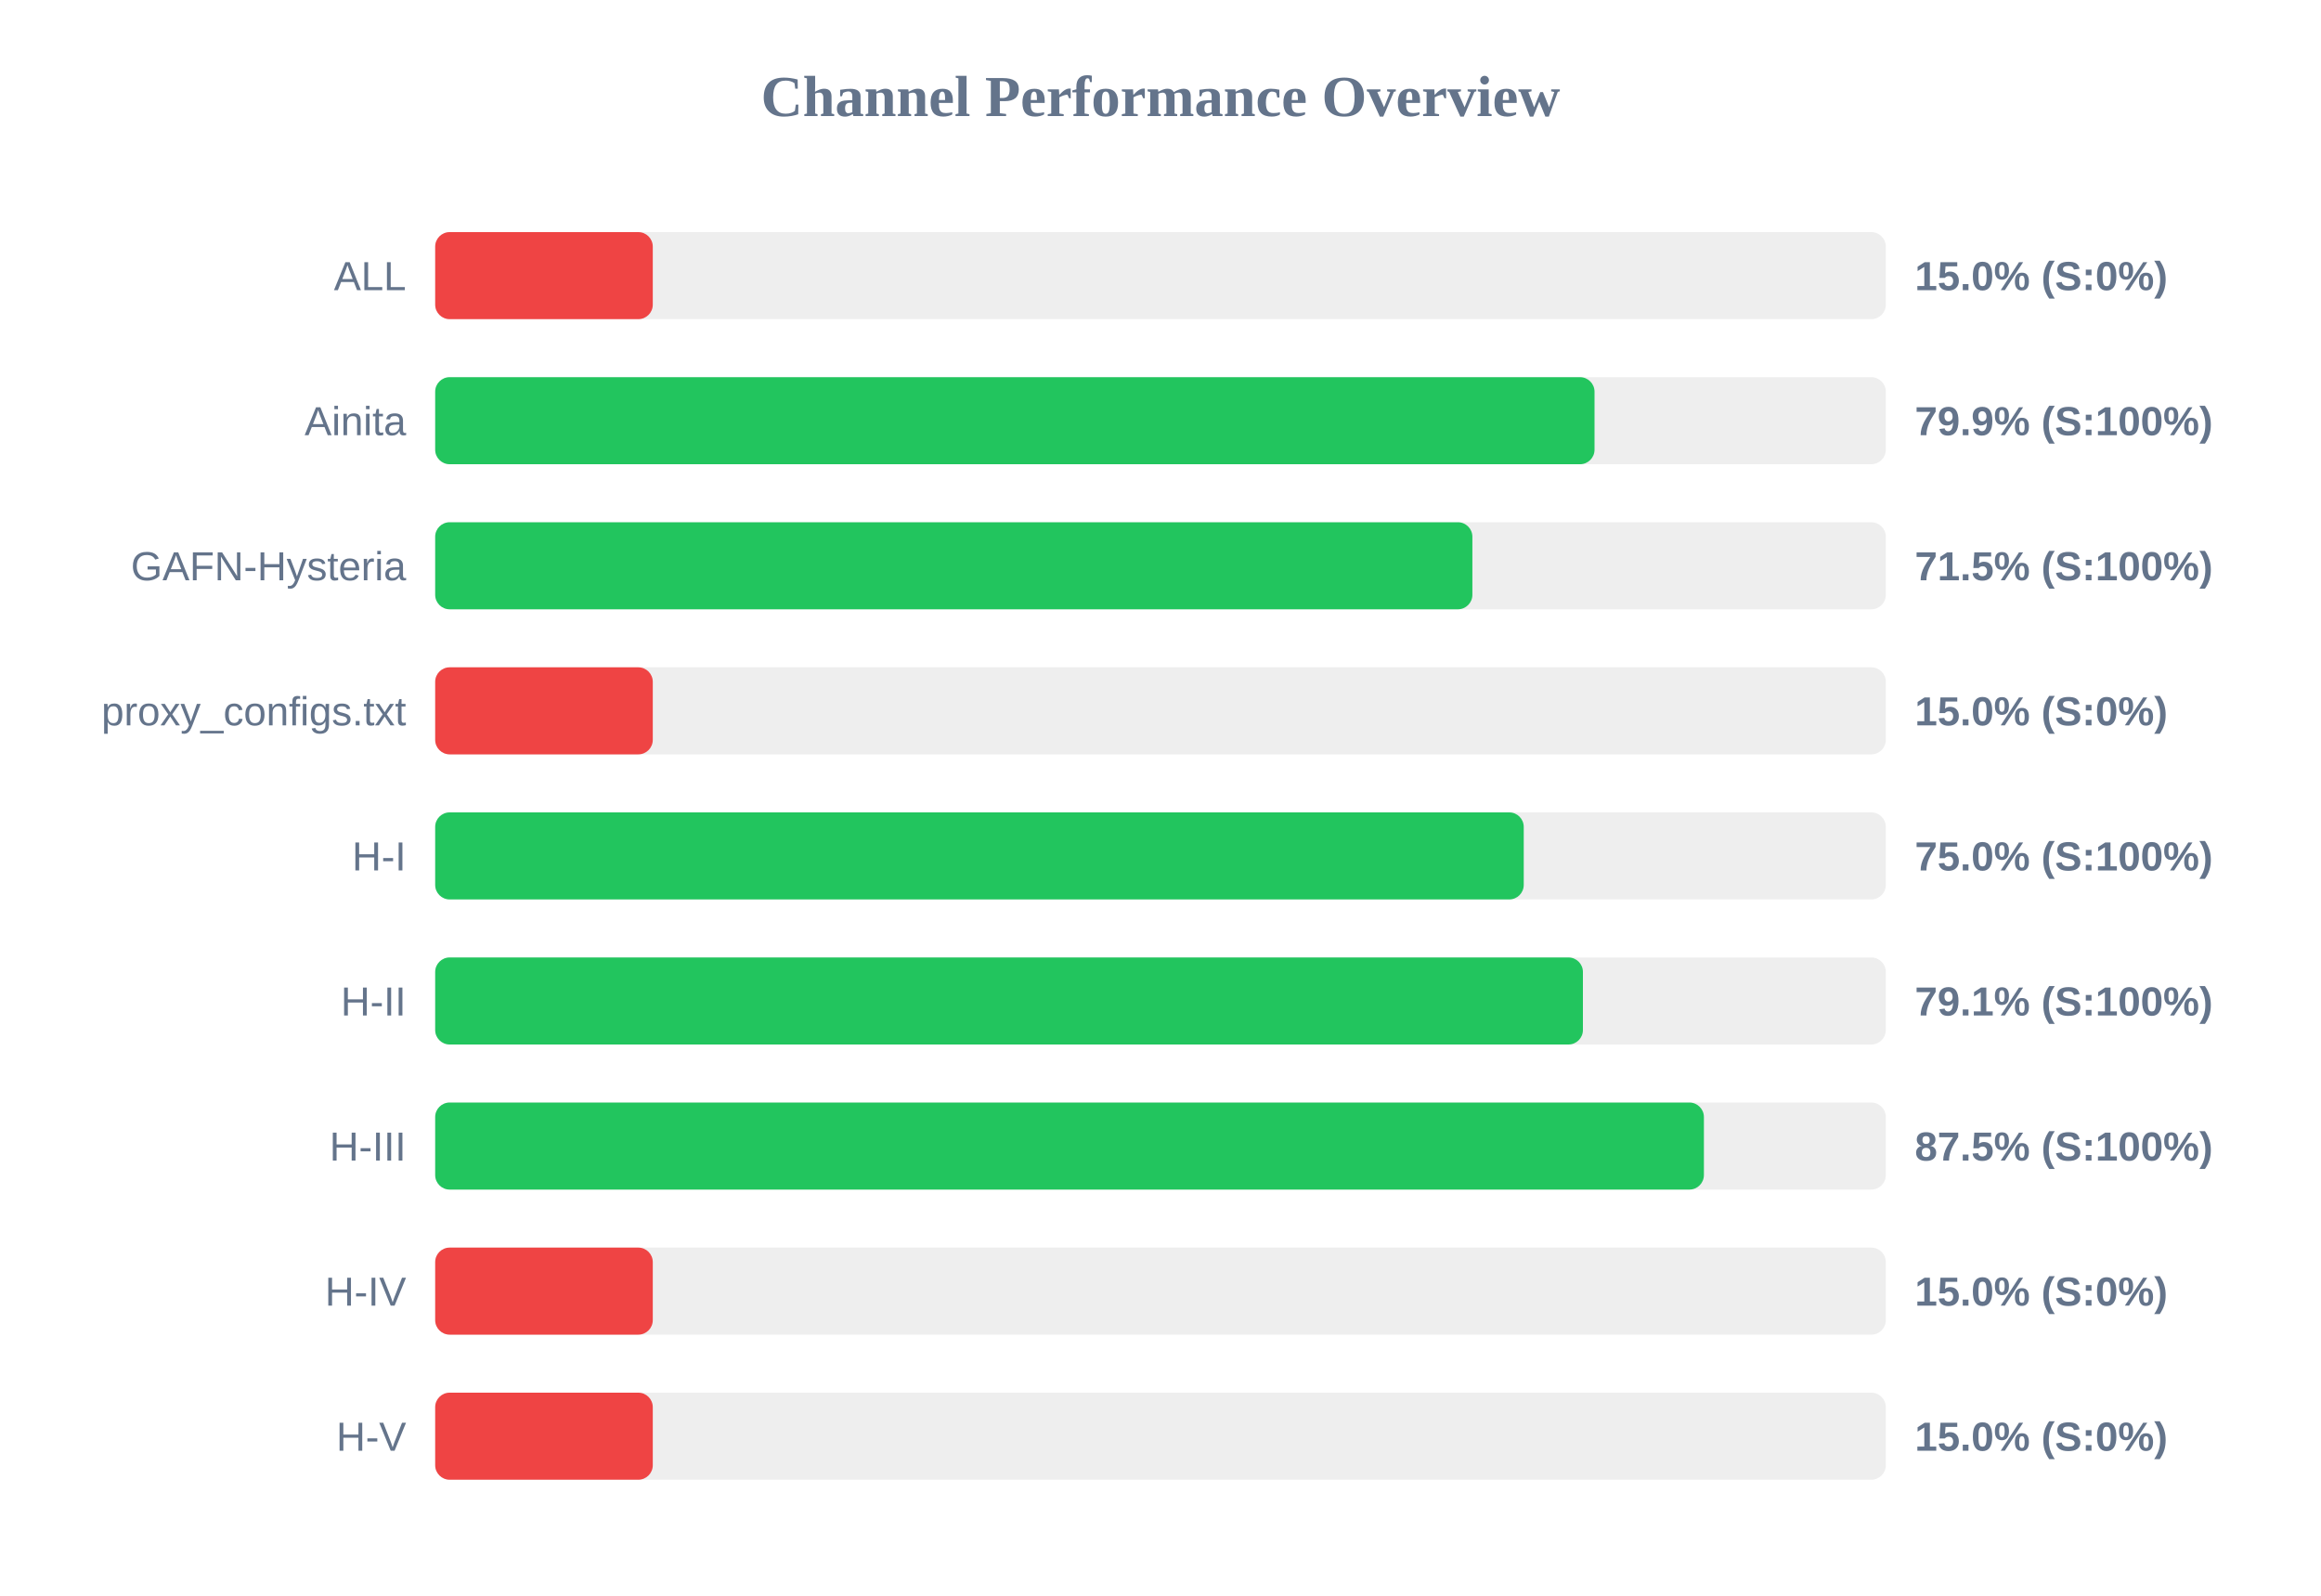
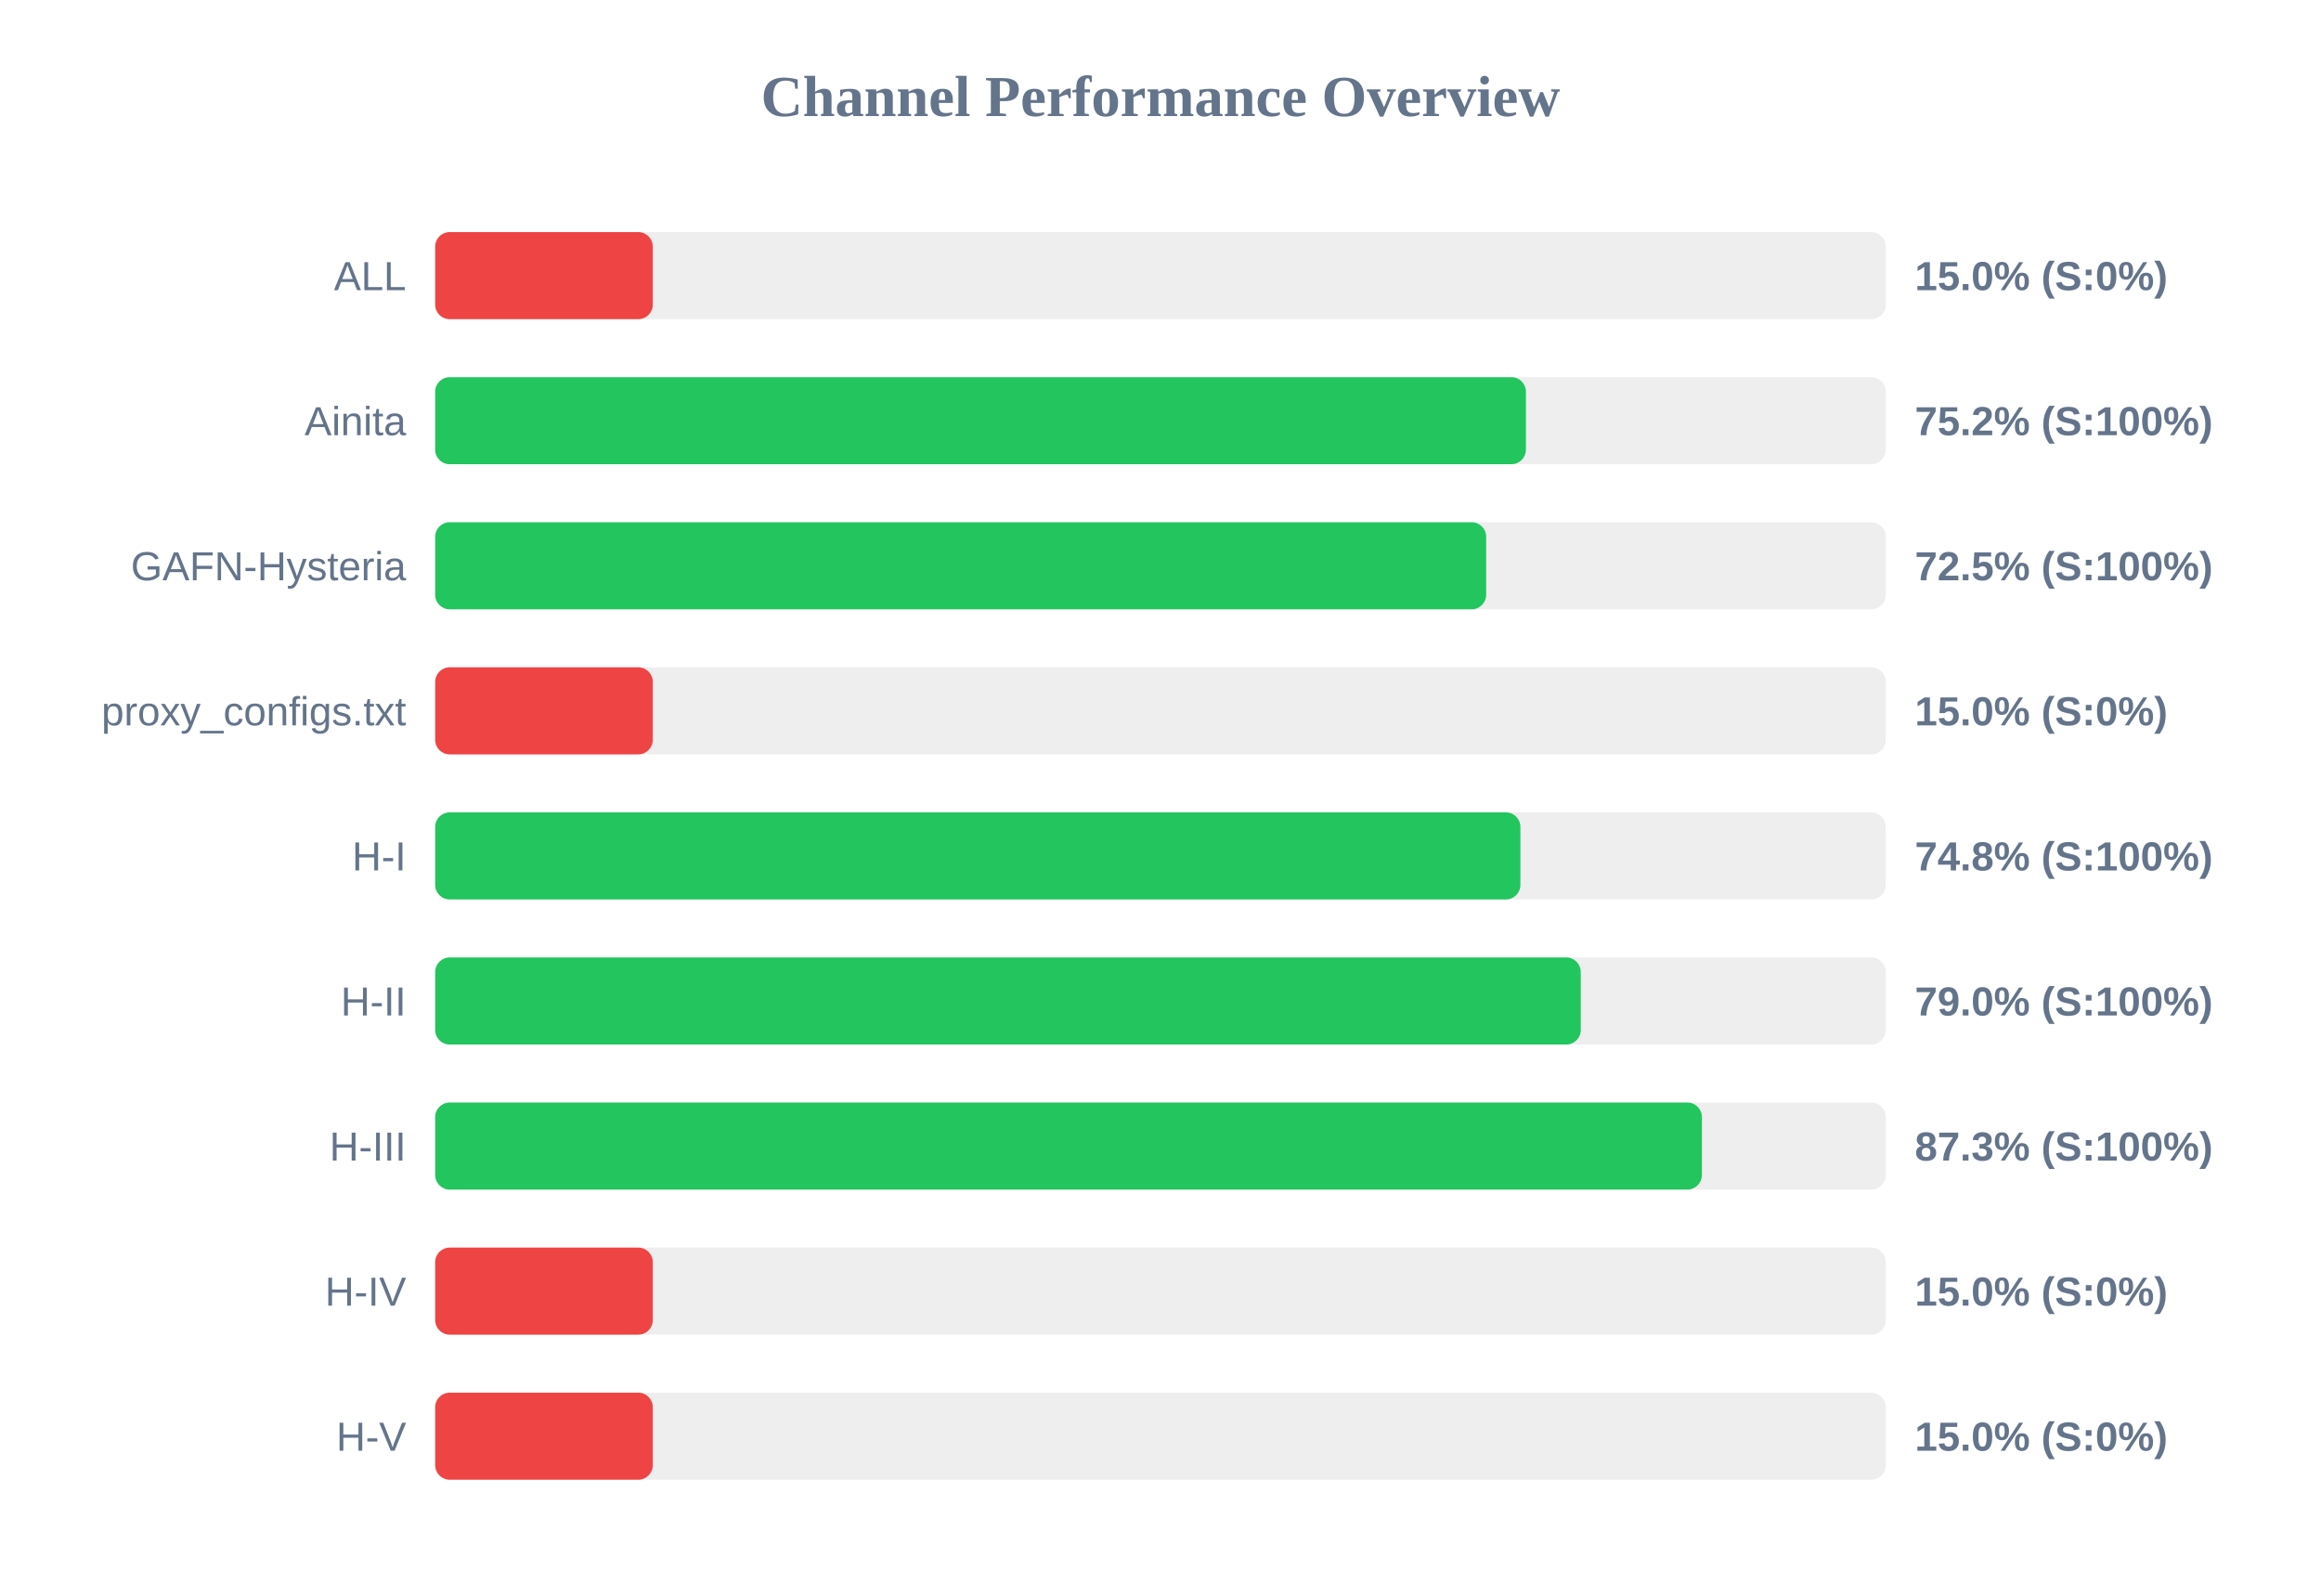
<svg xmlns="http://www.w3.org/2000/svg" width="800" height="550" version="1.1">
  <style>
        .row { font: 14px Arial; fill: #64748b; }
        .score { font: bold 14px Arial; fill: #64748b; }
    </style>
  <text x="400" y="40" text-anchor="middle" font-size="20px" font-weight="bold" fill="#64748b">Channel Performance Overview</text>
  <rect x="150" y="80" width="500" height="30" fill="#eee" rx="5" />
  <rect x="150" y="80" width="75.0" height="30" fill="#ef4444" rx="5" />
  <text x="140" y="100" text-anchor="end" class="row">ALL</text>
  <text x="660" y="100" text-anchor="start" class="score">15.0% (S:0%)</text>
  <rect x="150" y="130" width="500" height="30" fill="#eee" rx="5" />
-   <rect x="150" y="130" width="399.6" height="30" fill="#22c55e" rx="5" />
+   <rect x="150" y="130" width="375.95" height="30" fill="#22c55e" rx="5" />
  <text x="140" y="150" text-anchor="end" class="row">Ainita</text>
-   <text x="660" y="150" text-anchor="start" class="score">79.9% (S:100%)</text>
+   <text x="660" y="150" text-anchor="start" class="score">75.2% (S:100%)</text>
  <rect x="150" y="180" width="500" height="30" fill="#eee" rx="5" />
-   <rect x="150" y="180" width="357.5" height="30" fill="#22c55e" rx="5" />
+   <rect x="150" y="180" width="362.25" height="30" fill="#22c55e" rx="5" />
  <text x="140" y="200" text-anchor="end" class="row">GAFN-Hysteria</text>
-   <text x="660" y="200" text-anchor="start" class="score">71.5% (S:100%)</text>
+   <text x="660" y="200" text-anchor="start" class="score">72.5% (S:100%)</text>
  <rect x="150" y="230" width="500" height="30" fill="#eee" rx="5" />
  <rect x="150" y="230" width="75.0" height="30" fill="#ef4444" rx="5" />
  <text x="140" y="250" text-anchor="end" class="row">proxy_configs.txt</text>
  <text x="660" y="250" text-anchor="start" class="score">15.0% (S:0%)</text>
  <rect x="150" y="280" width="500" height="30" fill="#eee" rx="5" />
-   <rect x="150" y="280" width="375.2" height="30" fill="#22c55e" rx="5" />
+   <rect x="150" y="280" width="374.05" height="30" fill="#22c55e" rx="5" />
  <text x="140" y="300" text-anchor="end" class="row">H-I</text>
-   <text x="660" y="300" text-anchor="start" class="score">75.0% (S:100%)</text>
+   <text x="660" y="300" text-anchor="start" class="score">74.8% (S:100%)</text>
  <rect x="150" y="330" width="500" height="30" fill="#eee" rx="5" />
-   <rect x="150" y="330" width="395.6" height="30" fill="#22c55e" rx="5" />
+   <rect x="150" y="330" width="394.85" height="30" fill="#22c55e" rx="5" />
  <text x="140" y="350" text-anchor="end" class="row">H-II</text>
-   <text x="660" y="350" text-anchor="start" class="score">79.1% (S:100%)</text>
+   <text x="660" y="350" text-anchor="start" class="score">79.0% (S:100%)</text>
  <rect x="150" y="380" width="500" height="30" fill="#eee" rx="5" />
-   <rect x="150" y="380" width="437.3" height="30" fill="#22c55e" rx="5" />
+   <rect x="150" y="380" width="436.6" height="30" fill="#22c55e" rx="5" />
  <text x="140" y="400" text-anchor="end" class="row">H-III</text>
-   <text x="660" y="400" text-anchor="start" class="score">87.5% (S:100%)</text>
+   <text x="660" y="400" text-anchor="start" class="score">87.3% (S:100%)</text>
  <rect x="150" y="430" width="500" height="30" fill="#eee" rx="5" />
  <rect x="150" y="430" width="75.0" height="30" fill="#ef4444" rx="5" />
  <text x="140" y="450" text-anchor="end" class="row">H-IV</text>
  <text x="660" y="450" text-anchor="start" class="score">15.0% (S:0%)</text>
  <rect x="150" y="480" width="500" height="30" fill="#eee" rx="5" />
  <rect x="150" y="480" width="75.0" height="30" fill="#ef4444" rx="5" />
  <text x="140" y="500" text-anchor="end" class="row">H-V</text>
  <text x="660" y="500" text-anchor="start" class="score">15.0% (S:0%)</text>
</svg>
